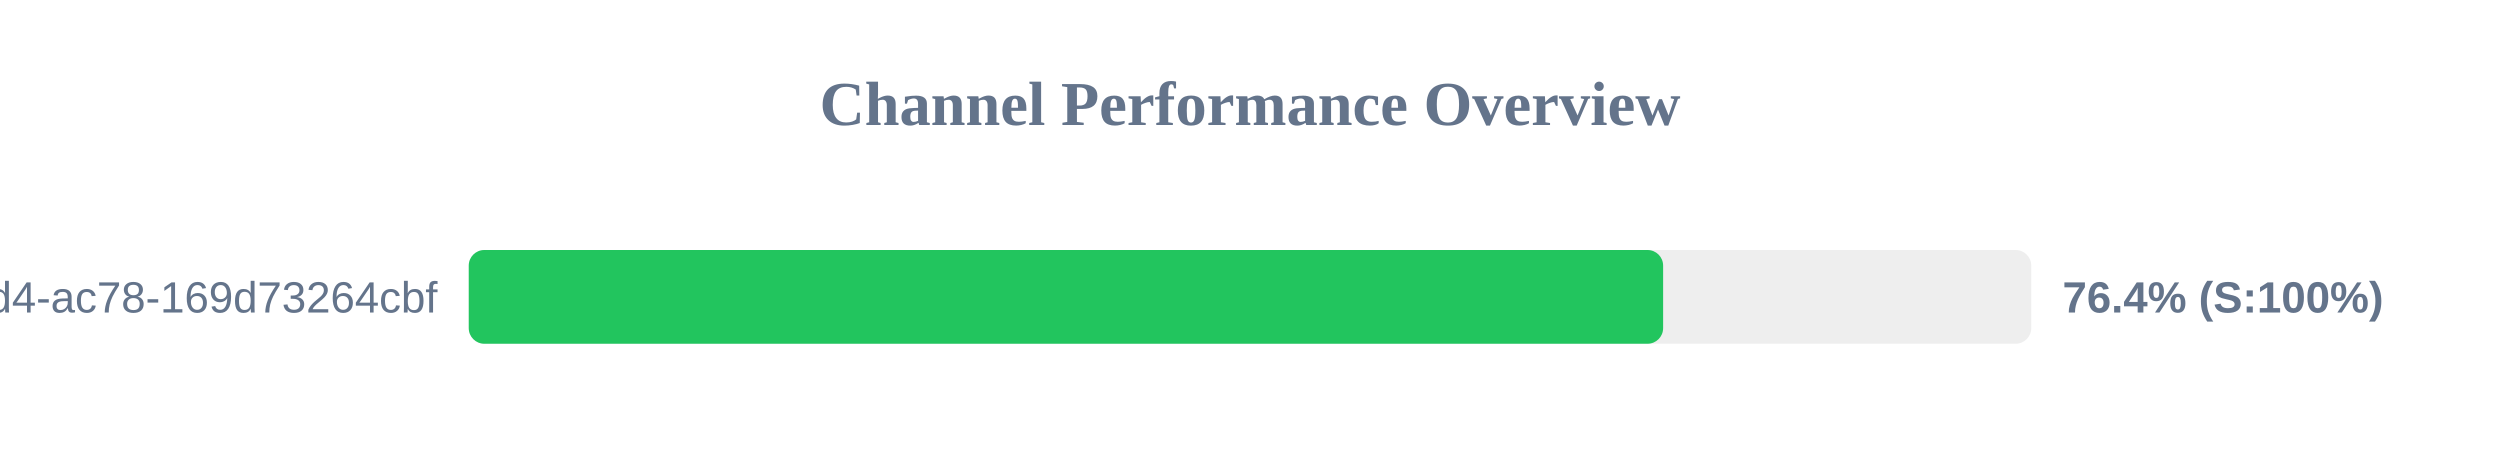
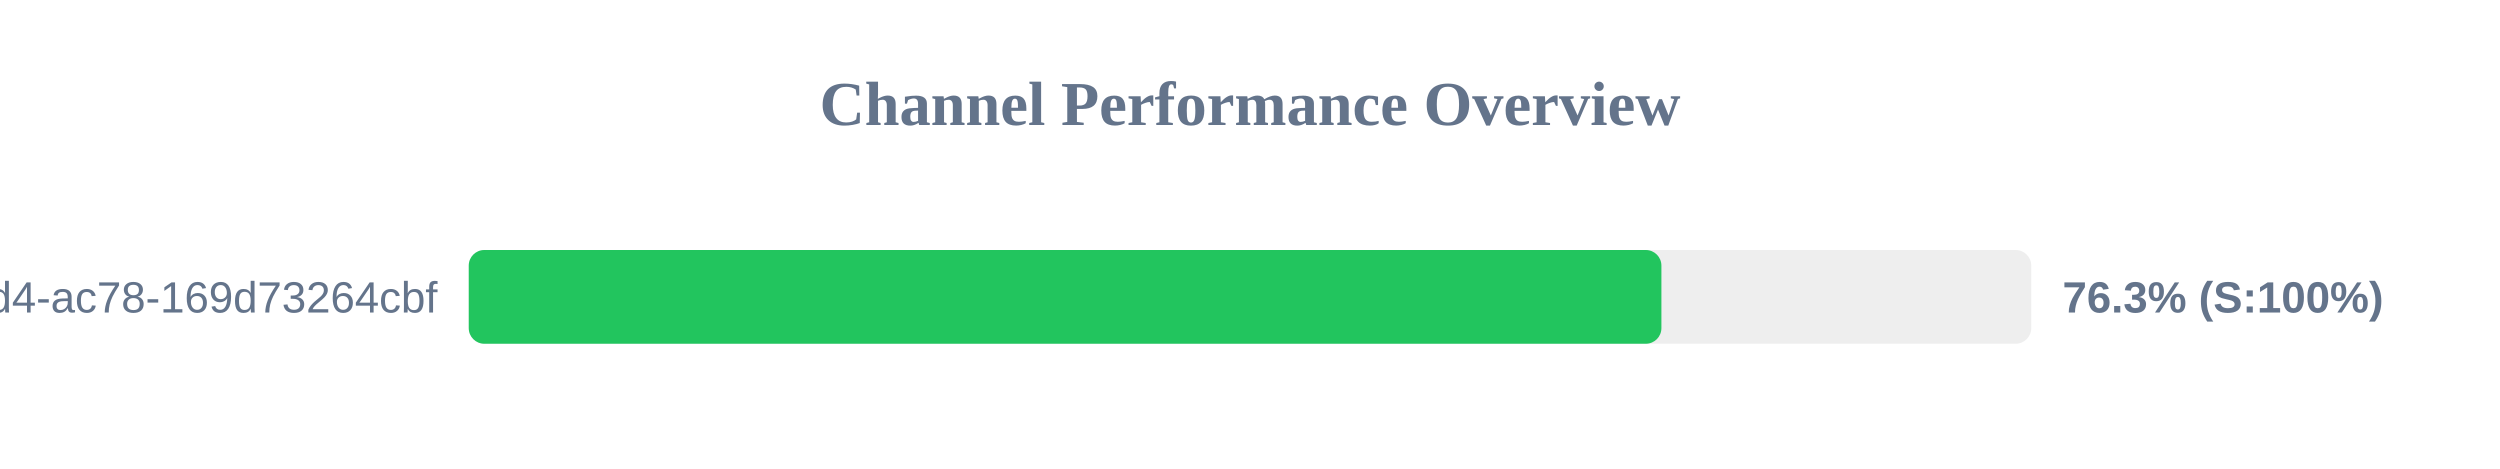
<svg xmlns="http://www.w3.org/2000/svg" width="800" height="150" version="1.1">
  <style>
        .row { font: 14px Arial; fill: #64748b; }
        .score { font: bold 14px Arial; fill: #64748b; }
    </style>
  <text x="400" y="40" text-anchor="middle" font-size="20px" font-weight="bold" fill="#64748b">Channel Performance Overview</text>
  <rect x="150" y="80" width="500" height="30" fill="#eee" rx="5" />
-   <rect x="150" y="80" width="382.2" height="30" fill="#22c55e" rx="5" />
+   <rect x="150" y="80" width="381.65" height="30" fill="#22c55e" rx="5" />
  <text x="140" y="100" text-anchor="end" class="row">?uuid=48c2c901-72e6-46d4-ac78-169d73264cbf</text>
-   <text x="660" y="100" text-anchor="start" class="score">76.4% (S:100%)</text>
+   <text x="660" y="100" text-anchor="start" class="score">76.3% (S:100%)</text>
</svg>
